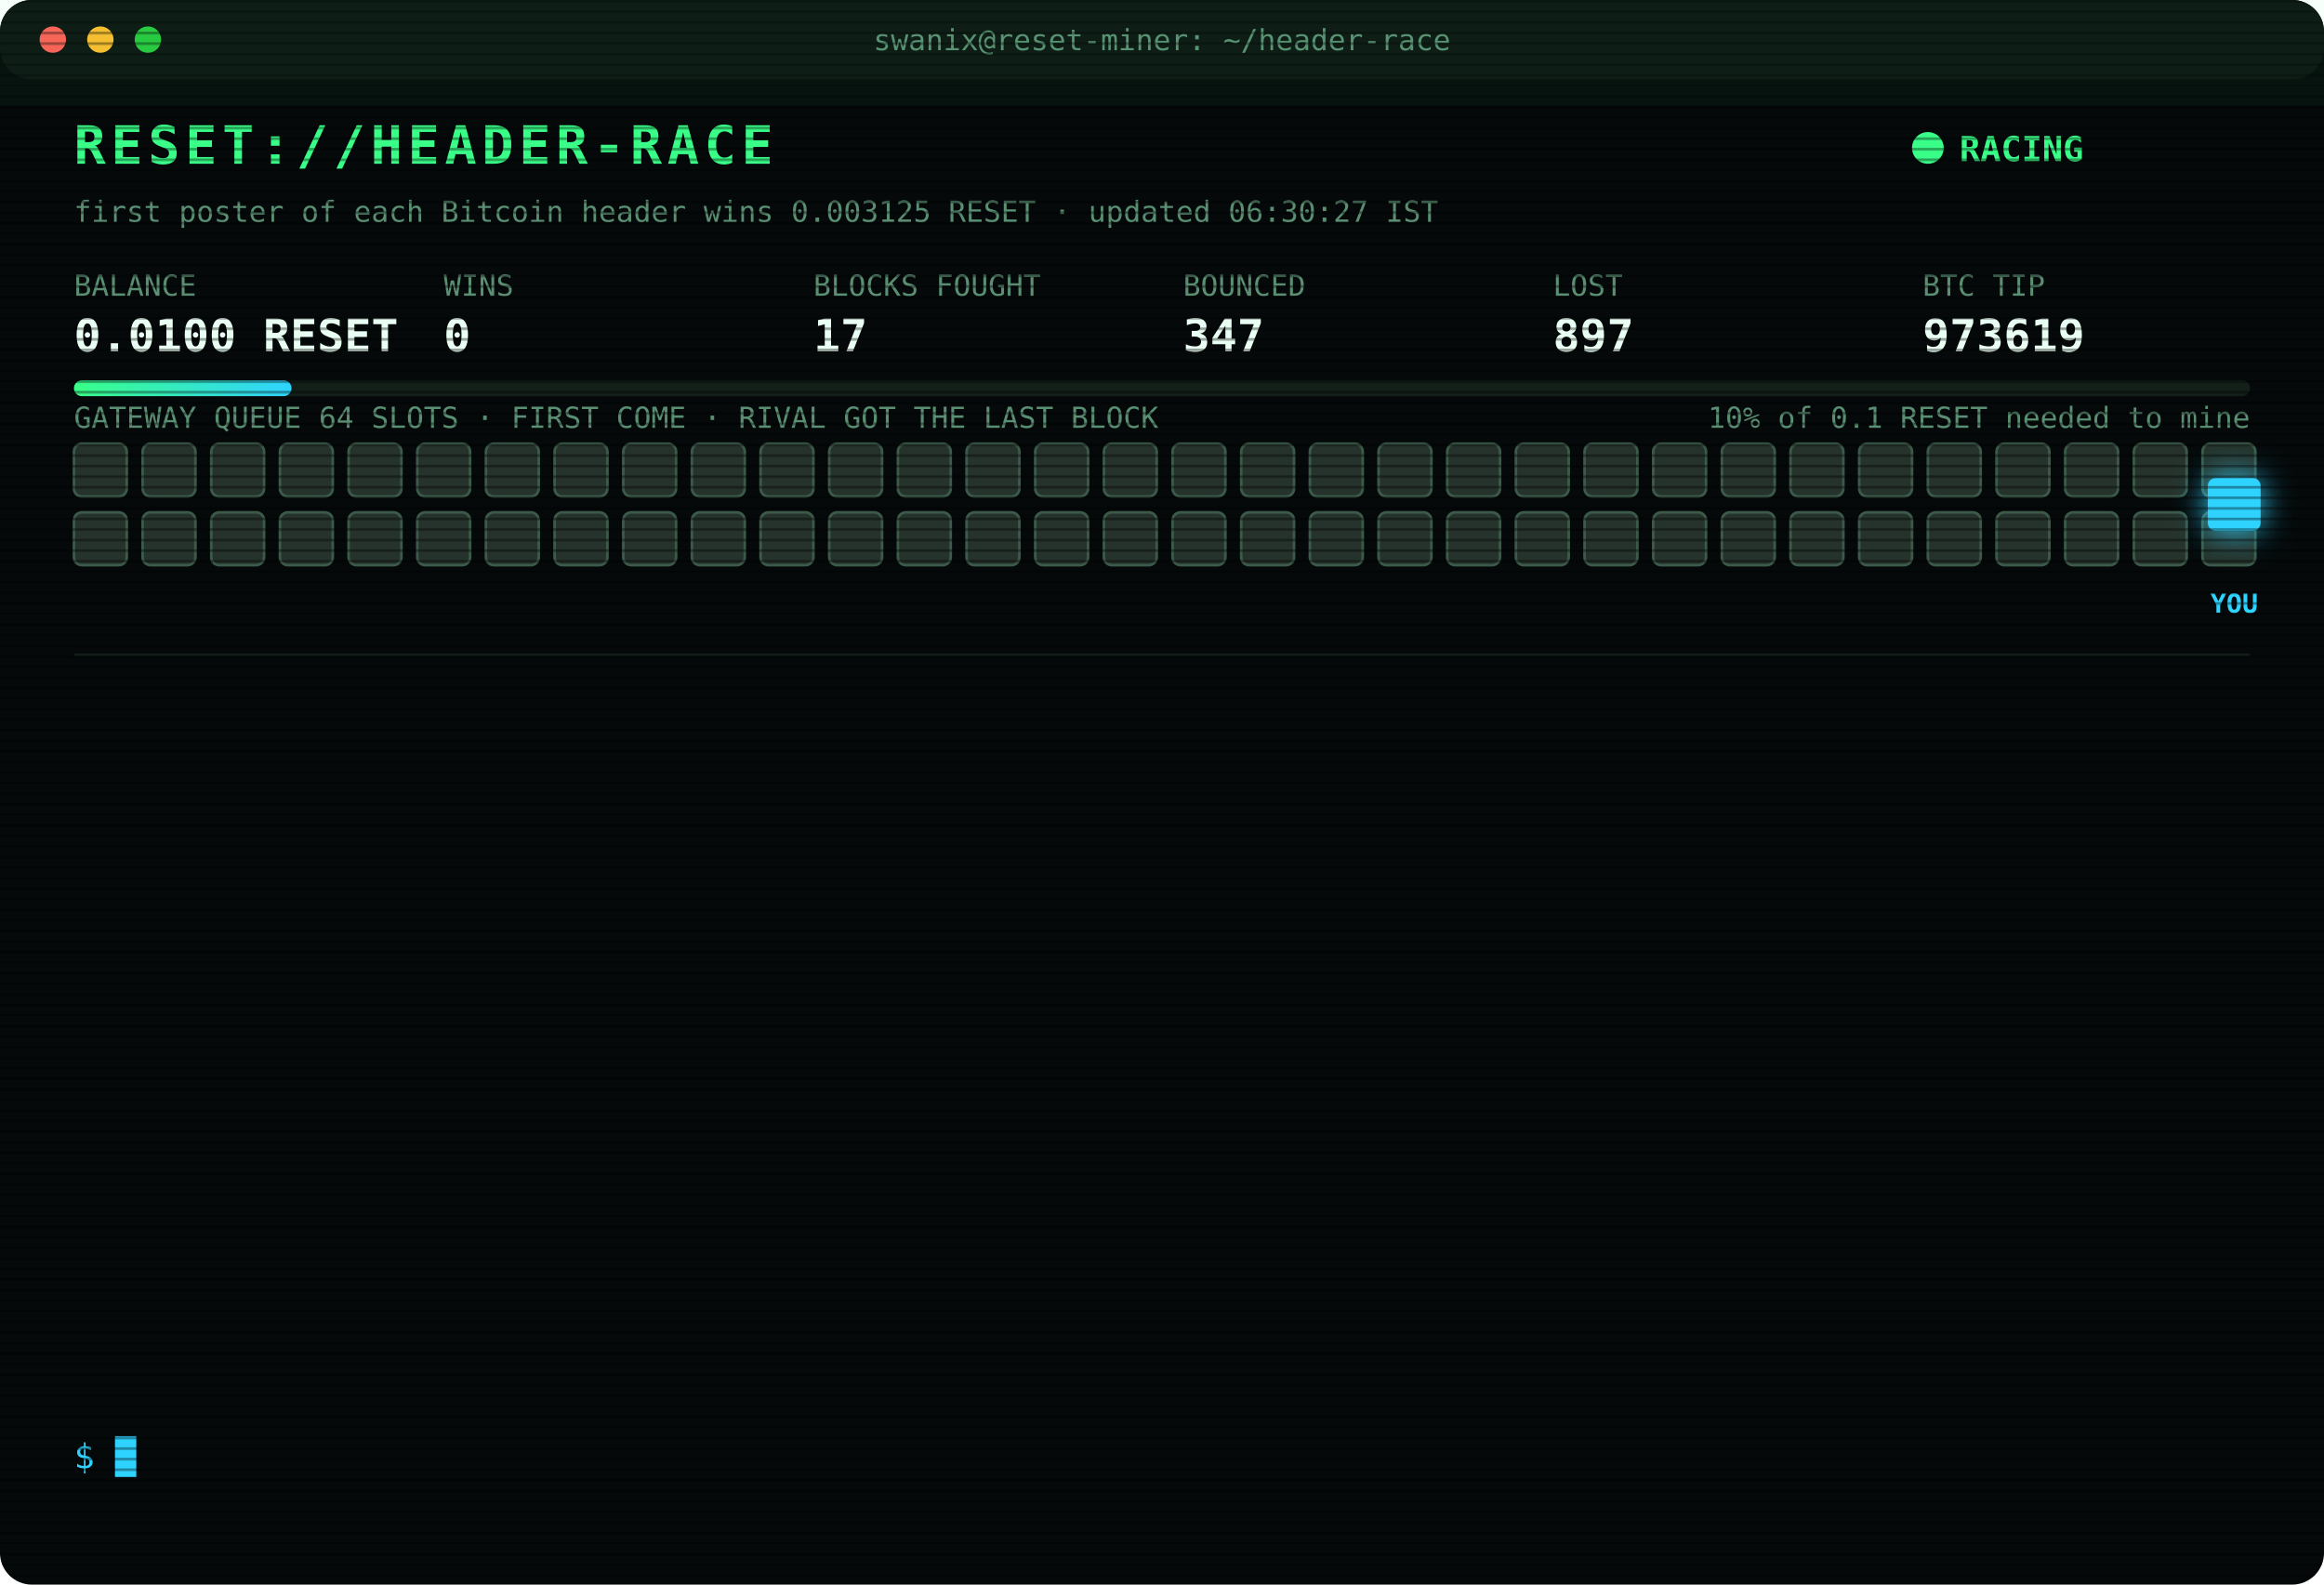
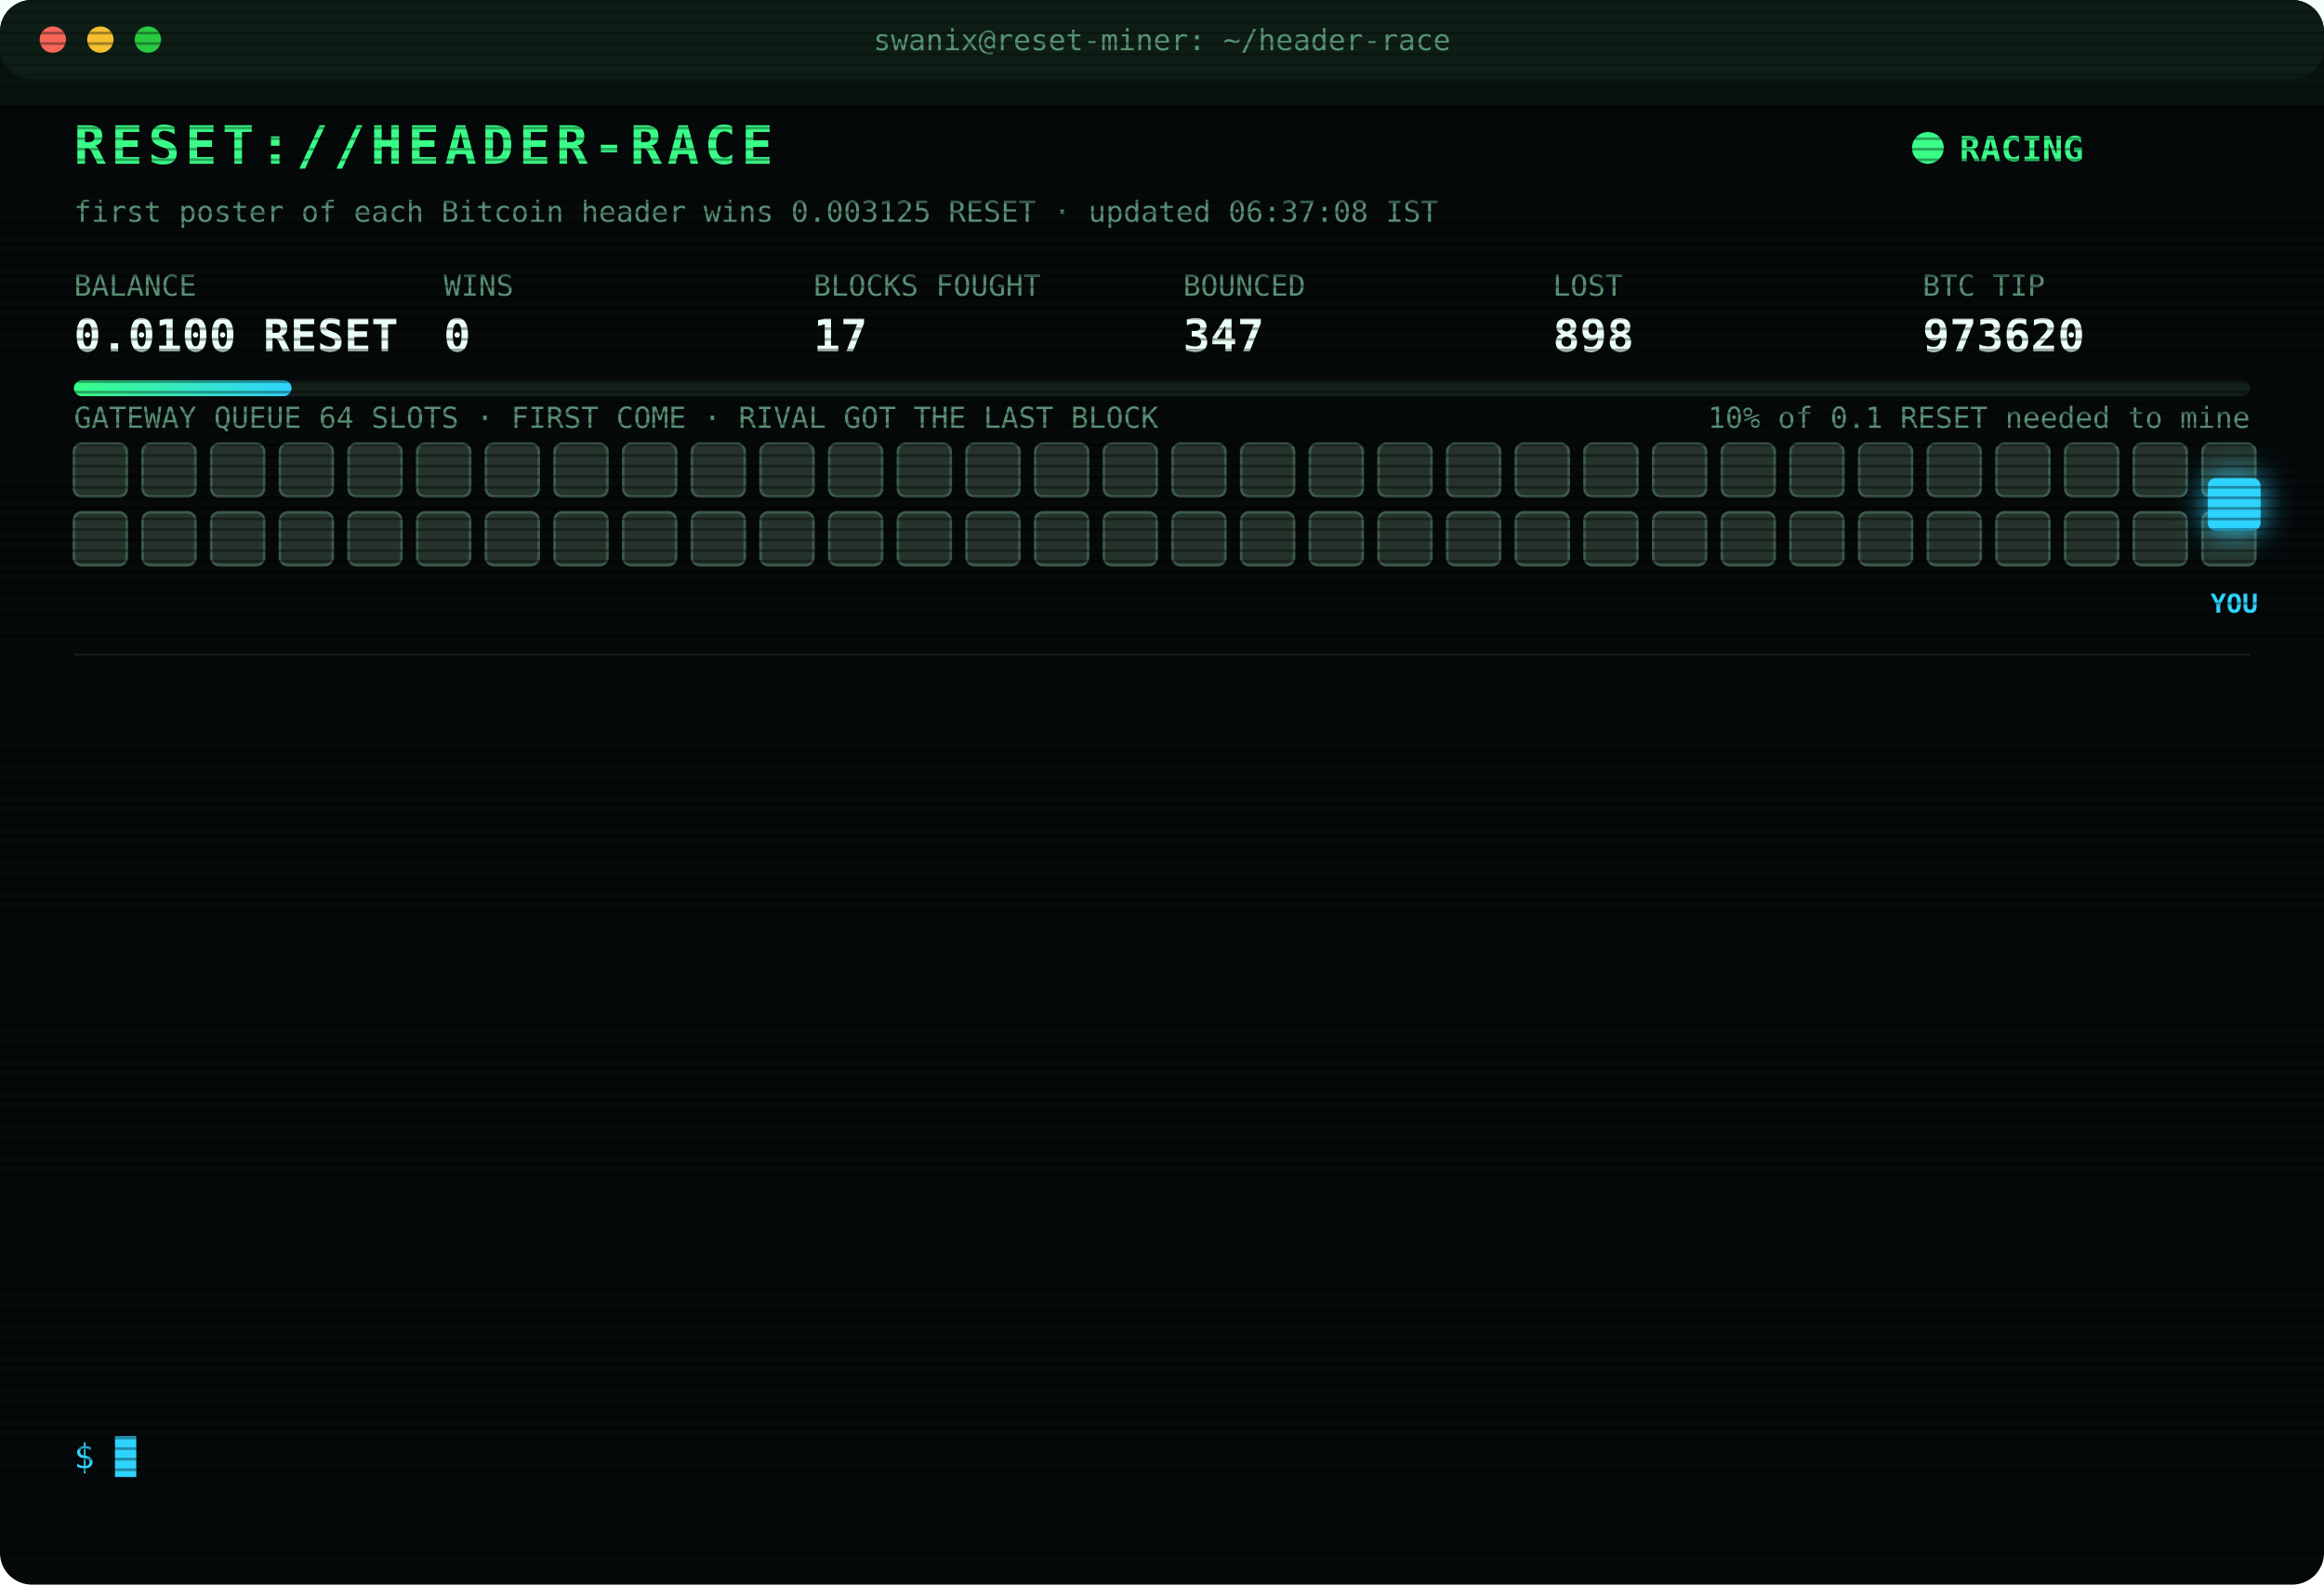
<svg xmlns="http://www.w3.org/2000/svg" width="880" height="600" viewBox="0 0 880 600" font-family="ui-monospace,SFMono-Regular,Menlo,Consolas,monospace">
  <style>
text{font-size:13px;fill:#7CFFB2}
.title{font-size:20px;font-weight:700;fill:#39FF88;letter-spacing:2px;animation:glitch 3s infinite steps(1)}
.sub{fill:#2fd3ff}.k{fill:#5a8f73;font-size:11px}.v{font-size:17px;font-weight:700;fill:#eafff3}
.ts{fill:#3f6b56}.boot{fill:#2fd3ff}.dim{fill:#5a8f73}.bad{fill:#ff4d6d}.warn{fill:#ffd23f}.mag{fill:#ff5cf0}.win{fill:#39FF88;font-weight:700}
.tag{font-size:10px;fill:#2fd3ff;font-weight:700}
.rival{fill:#26332c;stroke:#3c5a49;animation:jam 1.2s infinite alternate}
.idle{fill:#141c18;stroke:#22302a;animation:breathe 4s infinite}
.me{fill:#2fd3ff;filter:drop-shadow(0 0 6px #2fd3ff)}
.hover{animation:nudge 1.1s infinite ease-in-out}.bounce{animation:kick 1.4s infinite}
.ln{opacity:0;animation:in .4s forwards}
.cur{animation:blink 1s infinite steps(1)}
.scan{animation:scan 6s infinite linear}
.led{animation:blink 1.4s infinite}
@keyframes in{from{opacity:0;transform:translateX(-6px)}to{opacity:1;transform:none}}
@keyframes blink{50%{opacity:0}}
@keyframes jam{to{fill:#33463b}}
@keyframes breathe{50%{opacity:.4}}
@keyframes nudge{50%{transform:translateX(-10px)}}
@keyframes kick{0%,100%{transform:none}30%{transform:translateX(-14px)}55%{transform:translateX(10px) translateY(-6px)}}
@keyframes glitch{0%,92%{transform:none}93%{transform:translateX(2px);fill:#ff4d6d}95%{transform:translateX(-2px);fill:#2fd3ff}97%{transform:none}}
@keyframes scan{from{transform:translateY(-40px)}to{transform:translateY(600px)}}
</style>
  <defs>
    <pattern id="sl" width="4" height="4" patternUnits="userSpaceOnUse">
      <rect width="4" height="1" fill="#000" opacity=".35" />
    </pattern>
    <linearGradient id="bar">
      <stop offset="0" stop-color="#39FF88" />
      <stop offset="1" stop-color="#2fd3ff" />
    </linearGradient>
  </defs>
  <rect width="880" height="600" rx="12" fill="#05090a" />
  <rect width="880" height="30" rx="12" fill="#0d1512" />
  <circle cx="20" cy="15" r="5" fill="#ff5f57" />
  <circle cx="38" cy="15" r="5" fill="#febc2e" />
  <circle cx="56" cy="15" r="5" fill="#28c840" />
  <text x="440" y="19" text-anchor="middle" class="k">swanix@reset-miner: ~/header-race</text>
  <text x="28" y="62" class="title">RESET://HEADER-RACE</text>
  <circle class="led" cx="730" cy="56" r="6" fill="#39FF88" />
  <text x="742" y="61" class="win">RACING</text>
-   <text x="28" y="84" class="k">first poster of each Bitcoin header wins 0.003125 RESET · updated 06:30:27 IST</text>
+   <text x="28" y="84" class="k">first poster of each Bitcoin header wins 0.003125 RESET · updated 06:37:08 IST</text>
  <text x="28" y="112" class="k">BALANCE</text>
  <text x="28" y="133" class="v">0.0100 RESET</text>
  <text x="168" y="112" class="k">WINS</text>
  <text x="168" y="133" class="v">0</text>
  <text x="308" y="112" class="k">BLOCKS FOUGHT</text>
  <text x="308" y="133" class="v">17</text>
  <text x="448" y="112" class="k">BOUNCED</text>
  <text x="448" y="133" class="v">347</text>
  <text x="588" y="112" class="k">LOST</text>
-   <text x="588" y="133" class="v">897</text>
+   <text x="588" y="133" class="v">898</text>
  <text x="728" y="112" class="k">BTC TIP</text>
-   <text x="728" y="133" class="v">973619</text>
+   <text x="728" y="133" class="v">973620</text>
  <rect x="28" y="144" width="824" height="6" rx="3" fill="#13201a" />
  <rect x="28" y="144" width="82.4" height="6" rx="3" fill="url(#bar)" />
  <text x="852" y="162" text-anchor="end" class="k">10% of 0.1 RESET needed to mine</text>
  <text x="28" y="162" class="k">GATEWAY QUEUE 64 SLOTS · FIRST COME · RIVAL GOT THE LAST BLOCK</text>
  <rect class="rival" x="28" y="168" width="20" height="20" rx="3" style="animation-delay:0.00s" />
  <rect class="rival" x="54" y="168" width="20" height="20" rx="3" style="animation-delay:0.05s" />
  <rect class="rival" x="80" y="168" width="20" height="20" rx="3" style="animation-delay:0.10s" />
  <rect class="rival" x="106" y="168" width="20" height="20" rx="3" style="animation-delay:0.15s" />
  <rect class="rival" x="132" y="168" width="20" height="20" rx="3" style="animation-delay:0.20s" />
  <rect class="rival" x="158" y="168" width="20" height="20" rx="3" style="animation-delay:0.25s" />
  <rect class="rival" x="184" y="168" width="20" height="20" rx="3" style="animation-delay:0.30s" />
  <rect class="rival" x="210" y="168" width="20" height="20" rx="3" style="animation-delay:0.35s" />
  <rect class="rival" x="236" y="168" width="20" height="20" rx="3" style="animation-delay:0.40s" />
  <rect class="rival" x="262" y="168" width="20" height="20" rx="3" style="animation-delay:0.45s" />
  <rect class="rival" x="288" y="168" width="20" height="20" rx="3" style="animation-delay:0.50s" />
  <rect class="rival" x="314" y="168" width="20" height="20" rx="3" style="animation-delay:0.55s" />
  <rect class="rival" x="340" y="168" width="20" height="20" rx="3" style="animation-delay:0.60s" />
  <rect class="rival" x="366" y="168" width="20" height="20" rx="3" style="animation-delay:0.65s" />
  <rect class="rival" x="392" y="168" width="20" height="20" rx="3" style="animation-delay:0.70s" />
  <rect class="rival" x="418" y="168" width="20" height="20" rx="3" style="animation-delay:0.75s" />
  <rect class="rival" x="444" y="168" width="20" height="20" rx="3" style="animation-delay:0.80s" />
  <rect class="rival" x="470" y="168" width="20" height="20" rx="3" style="animation-delay:0.85s" />
  <rect class="rival" x="496" y="168" width="20" height="20" rx="3" style="animation-delay:0.90s" />
  <rect class="rival" x="522" y="168" width="20" height="20" rx="3" style="animation-delay:0.95s" />
  <rect class="rival" x="548" y="168" width="20" height="20" rx="3" style="animation-delay:1.00s" />
  <rect class="rival" x="574" y="168" width="20" height="20" rx="3" style="animation-delay:1.05s" />
  <rect class="rival" x="600" y="168" width="20" height="20" rx="3" style="animation-delay:1.10s" />
  <rect class="rival" x="626" y="168" width="20" height="20" rx="3" style="animation-delay:1.15s" />
  <rect class="rival" x="652" y="168" width="20" height="20" rx="3" style="animation-delay:1.20s" />
  <rect class="rival" x="678" y="168" width="20" height="20" rx="3" style="animation-delay:1.25s" />
  <rect class="rival" x="704" y="168" width="20" height="20" rx="3" style="animation-delay:1.30s" />
  <rect class="rival" x="730" y="168" width="20" height="20" rx="3" style="animation-delay:1.35s" />
  <rect class="rival" x="756" y="168" width="20" height="20" rx="3" style="animation-delay:1.40s" />
  <rect class="rival" x="782" y="168" width="20" height="20" rx="3" style="animation-delay:1.45s" />
  <rect class="rival" x="808" y="168" width="20" height="20" rx="3" style="animation-delay:1.50s" />
  <rect class="rival" x="834" y="168" width="20" height="20" rx="3" style="animation-delay:1.55s" />
  <rect class="rival" x="28" y="194" width="20" height="20" rx="3" style="animation-delay:1.60s" />
  <rect class="rival" x="54" y="194" width="20" height="20" rx="3" style="animation-delay:1.65s" />
  <rect class="rival" x="80" y="194" width="20" height="20" rx="3" style="animation-delay:1.70s" />
  <rect class="rival" x="106" y="194" width="20" height="20" rx="3" style="animation-delay:1.75s" />
  <rect class="rival" x="132" y="194" width="20" height="20" rx="3" style="animation-delay:1.80s" />
  <rect class="rival" x="158" y="194" width="20" height="20" rx="3" style="animation-delay:1.85s" />
  <rect class="rival" x="184" y="194" width="20" height="20" rx="3" style="animation-delay:1.90s" />
  <rect class="rival" x="210" y="194" width="20" height="20" rx="3" style="animation-delay:1.95s" />
  <rect class="rival" x="236" y="194" width="20" height="20" rx="3" style="animation-delay:2.00s" />
  <rect class="rival" x="262" y="194" width="20" height="20" rx="3" style="animation-delay:2.05s" />
  <rect class="rival" x="288" y="194" width="20" height="20" rx="3" style="animation-delay:2.10s" />
  <rect class="rival" x="314" y="194" width="20" height="20" rx="3" style="animation-delay:2.15s" />
  <rect class="rival" x="340" y="194" width="20" height="20" rx="3" style="animation-delay:2.20s" />
  <rect class="rival" x="366" y="194" width="20" height="20" rx="3" style="animation-delay:2.25s" />
  <rect class="rival" x="392" y="194" width="20" height="20" rx="3" style="animation-delay:2.30s" />
  <rect class="rival" x="418" y="194" width="20" height="20" rx="3" style="animation-delay:2.35s" />
  <rect class="rival" x="444" y="194" width="20" height="20" rx="3" style="animation-delay:2.40s" />
  <rect class="rival" x="470" y="194" width="20" height="20" rx="3" style="animation-delay:2.45s" />
  <rect class="rival" x="496" y="194" width="20" height="20" rx="3" style="animation-delay:2.50s" />
  <rect class="rival" x="522" y="194" width="20" height="20" rx="3" style="animation-delay:2.55s" />
  <rect class="rival" x="548" y="194" width="20" height="20" rx="3" style="animation-delay:2.60s" />
  <rect class="rival" x="574" y="194" width="20" height="20" rx="3" style="animation-delay:2.65s" />
  <rect class="rival" x="600" y="194" width="20" height="20" rx="3" style="animation-delay:2.70s" />
  <rect class="rival" x="626" y="194" width="20" height="20" rx="3" style="animation-delay:2.75s" />
  <rect class="rival" x="652" y="194" width="20" height="20" rx="3" style="animation-delay:2.80s" />
  <rect class="rival" x="678" y="194" width="20" height="20" rx="3" style="animation-delay:2.85s" />
  <rect class="rival" x="704" y="194" width="20" height="20" rx="3" style="animation-delay:2.90s" />
  <rect class="rival" x="730" y="194" width="20" height="20" rx="3" style="animation-delay:2.95s" />
  <rect class="rival" x="756" y="194" width="20" height="20" rx="3" style="animation-delay:3.00s" />
  <rect class="rival" x="782" y="194" width="20" height="20" rx="3" style="animation-delay:3.05s" />
  <rect class="rival" x="808" y="194" width="20" height="20" rx="3" style="animation-delay:3.10s" />
  <rect class="rival" x="834" y="194" width="20" height="20" rx="3" style="animation-delay:3.15s" />
  <g class="hover">
    <rect class="me" x="836" y="181" width="20" height="20" rx="3" />
    <text class="tag" x="846" y="232" text-anchor="middle">YOU</text>
  </g>
  <line x1="28" x2="852" y1="248" y2="248" stroke="#13201a" />
  <g class="ln" style="animation-delay:0.40s">
-     <text x="28" y="270" class="ts">05:21:54</text>
-     <text x="104" y="270" class="bad">[LOST] #973614 taken by a rival miner</text>
+     <text x="28" y="270" class="ts">05:37:39</text>
+     <text x="104" y="270" class="bad">[LOST] #973615 taken by a rival miner</text>
  </g>
  <g class="ln" style="animation-delay:0.65s">
-     <text x="28" y="292" class="ts">05:37:39</text>
-     <text x="104" y="292" class="bad">[LOST] #973615 taken by a rival miner</text>
+     <text x="28" y="292" class="ts">05:59:30</text>
+     <text x="104" y="292" class="bad">[LOST] #973616 taken by a rival miner</text>
  </g>
  <g class="ln" style="animation-delay:0.90s">
-     <text x="28" y="314" class="ts">05:59:30</text>
-     <text x="104" y="314" class="bad">[LOST] #973616 taken by a rival miner</text>
+     <text x="28" y="314" class="ts">06:03:17</text>
+     <text x="104" y="314" class="bad">[GATEWAY DOWN] no response · 993ms</text>
  </g>
  <g class="ln" style="animation-delay:1.15s">
-     <text x="28" y="336" class="ts">06:03:17</text>
-     <text x="104" y="336" class="bad">[GATEWAY DOWN] no response · 993ms</text>
+     <text x="28" y="336" class="ts">06:03:18</text>
+     <text x="104" y="336" class="bad">[GATEWAY DOWN] no response · 1051ms</text>
  </g>
  <g class="ln" style="animation-delay:1.40s">
-     <text x="28" y="358" class="ts">06:03:18</text>
-     <text x="104" y="358" class="bad">[GATEWAY DOWN] no response · 1051ms</text>
+     <text x="28" y="358" class="ts">06:03:19</text>
+     <text x="104" y="358" class="bad">[GATEWAY DOWN] no response · 994ms</text>
  </g>
  <g class="ln" style="animation-delay:1.65s">
-     <text x="28" y="380" class="ts">06:03:19</text>
-     <text x="104" y="380" class="bad">[GATEWAY DOWN] no response · 994ms</text>
+     <text x="28" y="380" class="ts">06:03:20</text>
+     <text x="104" y="380" class="bad">[GATEWAY DOWN] no response · 781ms</text>
  </g>
  <g class="ln" style="animation-delay:1.90s">
    <text x="28" y="402" class="ts">06:03:20</text>
-     <text x="104" y="402" class="bad">[GATEWAY DOWN] no response · 781ms</text>
+     <text x="104" y="402" class="bad">[GATEWAY DOWN] no response · 516ms</text>
  </g>
  <g class="ln" style="animation-delay:2.15s">
-     <text x="28" y="424" class="ts">06:03:20</text>
-     <text x="104" y="424" class="bad">[GATEWAY DOWN] no response · 516ms</text>
+     <text x="28" y="424" class="ts">06:03:22</text>
+     <text x="104" y="424" class="bad">[GATEWAY DOWN] no response · 610ms</text>
  </g>
  <g class="ln" style="animation-delay:2.40s">
-     <text x="28" y="446" class="ts">06:03:22</text>
-     <text x="104" y="446" class="bad">[GATEWAY DOWN] no response · 610ms</text>
+     <text x="28" y="446" class="ts">06:03:23</text>
+     <text x="104" y="446" class="bad">[GATEWAY DOWN] no response · 1001ms</text>
  </g>
  <g class="ln" style="animation-delay:2.65s">
-     <text x="28" y="468" class="ts">06:03:23</text>
-     <text x="104" y="468" class="bad">[GATEWAY DOWN] no response · 1001ms</text>
+     <text x="28" y="468" class="ts">06:03:27</text>
+     <text x="104" y="468" class="bad">[LOST] #973617 taken by a rival miner</text>
  </g>
  <g class="ln" style="animation-delay:2.90s">
-     <text x="28" y="490" class="ts">06:03:27</text>
-     <text x="104" y="490" class="bad">[LOST] #973617 taken by a rival miner</text>
+     <text x="28" y="490" class="ts">06:19:44</text>
+     <text x="104" y="490" class="bad">[LOST] #973618 taken by a rival miner</text>
  </g>
  <g class="ln" style="animation-delay:3.15s">
-     <text x="28" y="512" class="ts">06:19:44</text>
-     <text x="104" y="512" class="bad">[LOST] #973618 taken by a rival miner</text>
+     <text x="28" y="512" class="ts">06:24:20</text>
+     <text x="104" y="512" class="bad">[LOST] #973619 taken by a rival miner</text>
  </g>
  <g class="ln" style="animation-delay:3.40s">
-     <text x="28" y="534" class="ts">06:24:20</text>
-     <text x="104" y="534" class="bad">[LOST] #973619 taken by a rival miner</text>
+     <text x="28" y="534" class="ts">06:37:08</text>
+     <text x="104" y="534" class="bad">[LOST] #973620 taken by a rival miner</text>
  </g>
  <text x="28" y="556" class="sub">$ <tspan class="cur">█</tspan>
  </text>
  <rect width="880" height="600" rx="12" fill="url(#sl)" pointer-events="none" />
  <rect class="scan" width="880" height="40" fill="#39FF88" opacity=".04" />
</svg>
